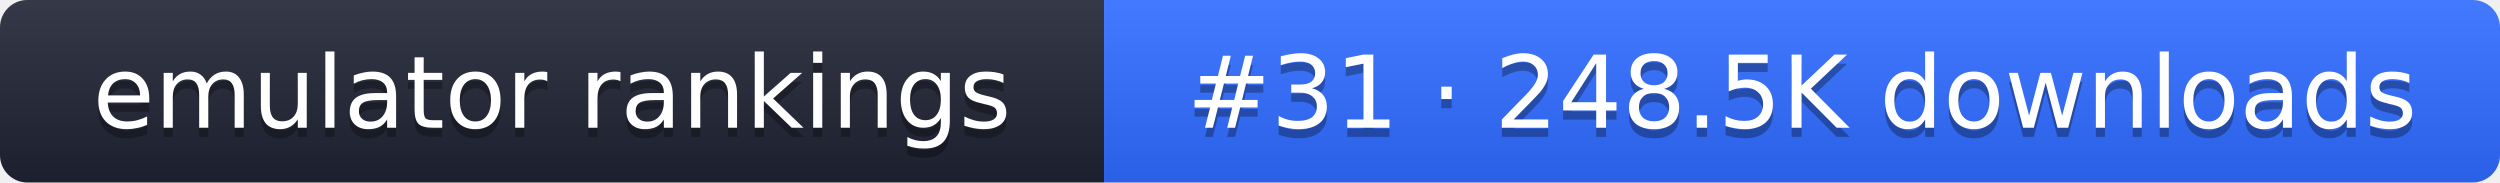
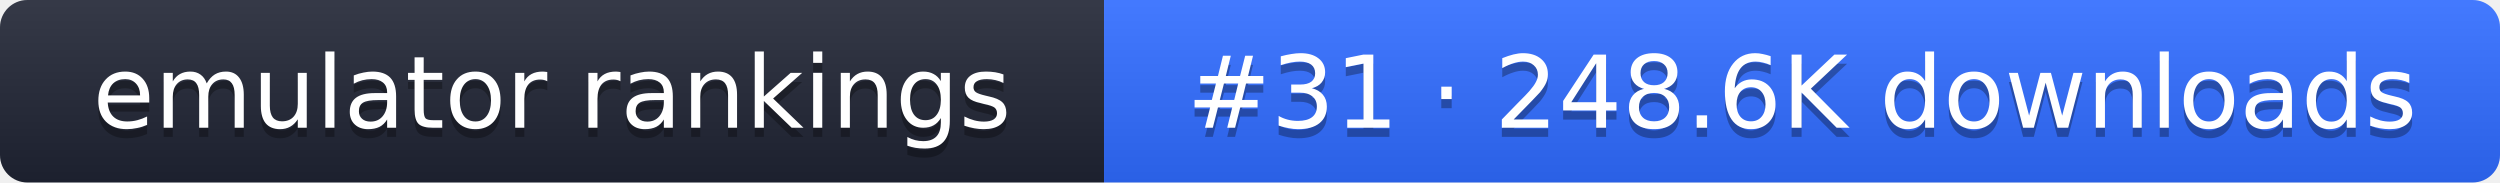
- <svg xmlns="http://www.w3.org/2000/svg" width="274" height="20" role="img" aria-label="emulator rankings: #31 · 248.5K downloads">
+ <svg xmlns="http://www.w3.org/2000/svg" width="274" height="20" role="img" aria-label="emulator rankings: #31 · 248.6K downloads">
  <linearGradient id="g" x2="0" y2="100%">
    <stop offset="0" stop-color="#fff" stop-opacity=".1" />
    <stop offset="1" stop-opacity=".1" />
  </linearGradient>
  <clipPath id="r">
    <rect width="274" height="20" rx="3" fill="#fff" />
  </clipPath>
  <g clip-path="url(#r)">
    <rect width="121" height="20" fill="#1f2433" />
    <rect x="121" width="153" height="20" fill="#2f6bff" />
    <rect width="274" height="20" fill="url(#g)" />
  </g>
  <g fill="#fff" text-anchor="middle" font-family="Verdana,DejaVu Sans,sans-serif" font-size="11">
    <text x="60.5" y="15" fill="#010101" fill-opacity=".3">emulator rankings</text>
    <text x="60.5" y="14">emulator rankings</text>
-     <text x="197.5" y="15" fill="#010101" fill-opacity=".3">#31 · 248.5K downloads</text>
-     <text x="197.5" y="14">#31 · 248.5K downloads</text>
+     <text x="197.5" y="15" fill="#010101" fill-opacity=".3">#31 · 248.6K downloads</text>
+     <text x="197.5" y="14">#31 · 248.6K downloads</text>
  </g>
</svg>
